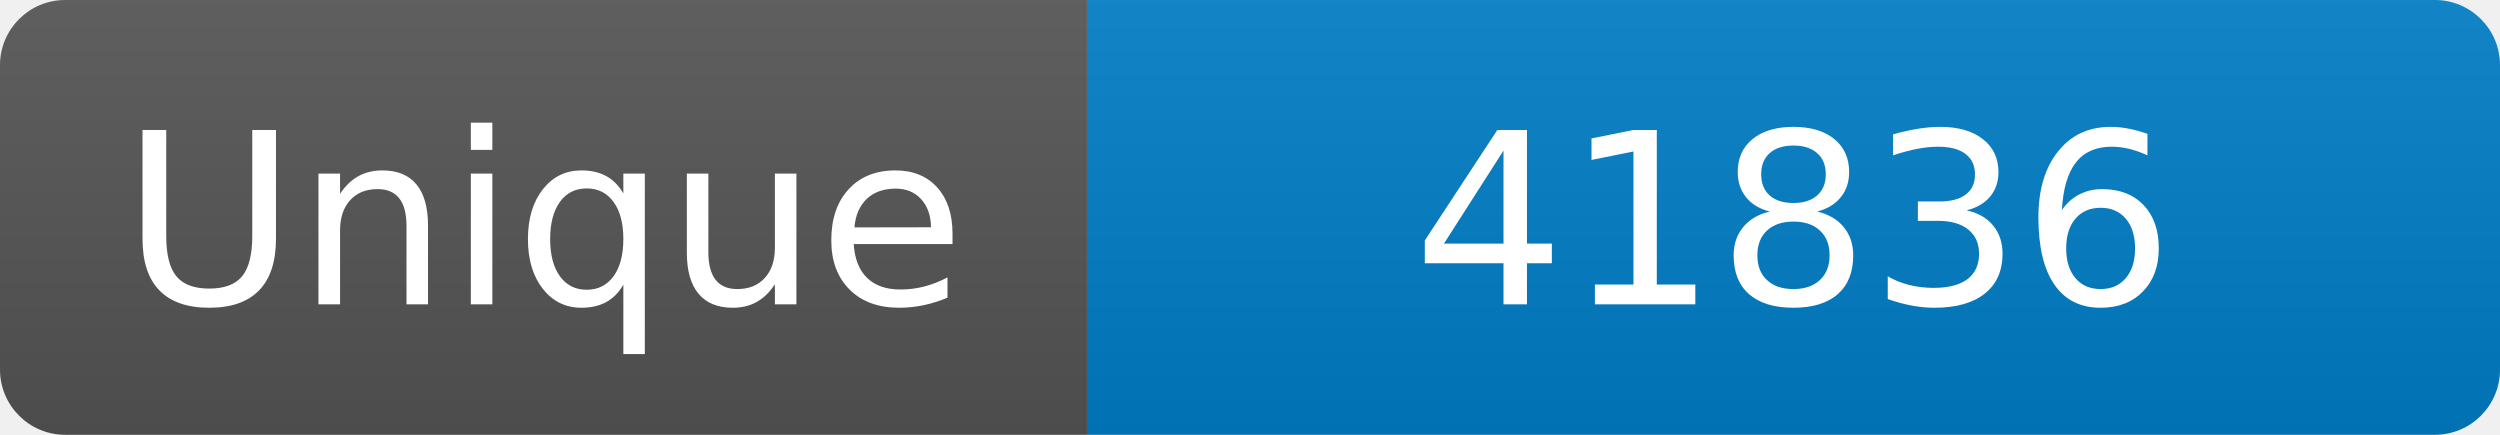
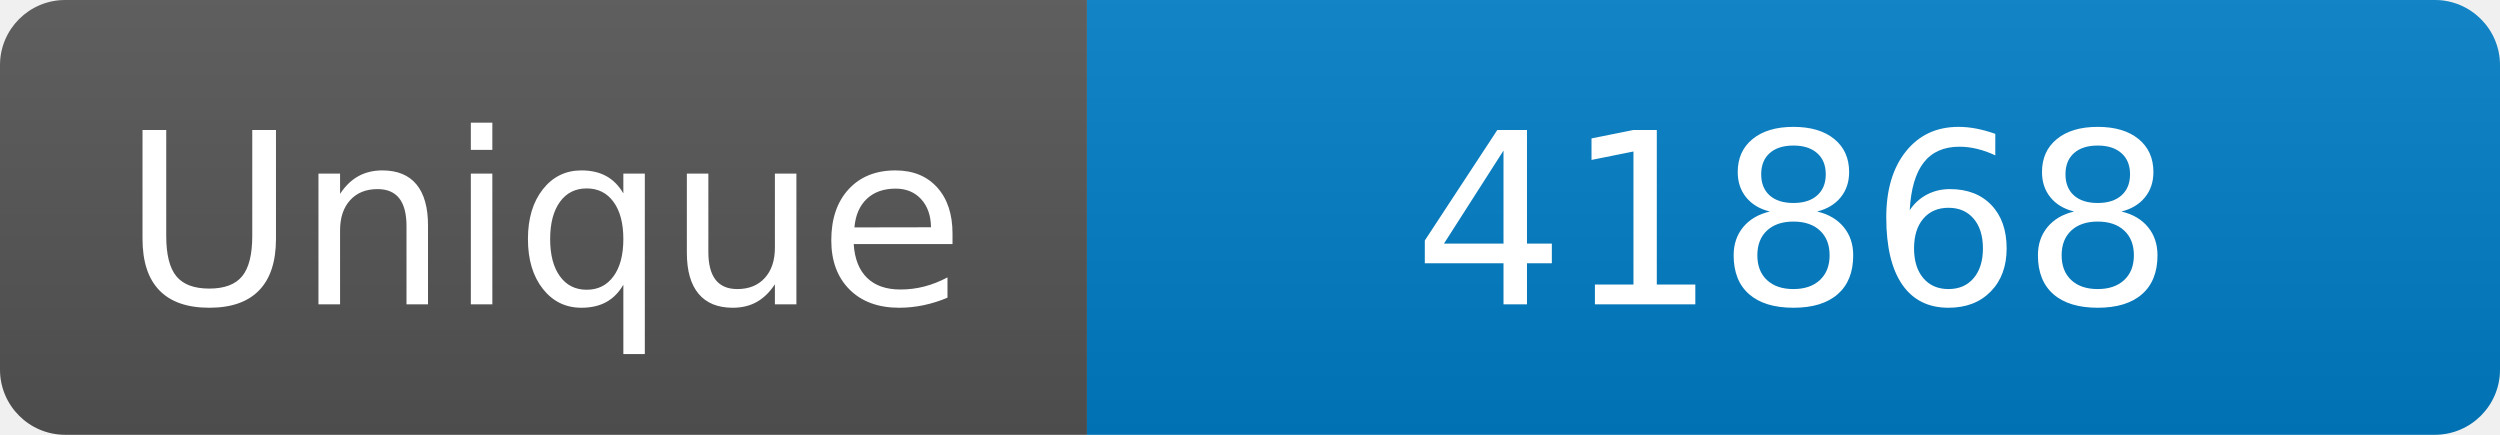
<svg xmlns="http://www.w3.org/2000/svg" width="115" height="20" role="img" aria-label="Maintained?: yes">
  <linearGradient id="s" x2="0" y2="100%">
    <stop offset="0" stop-color="#bbb" stop-opacity=".1" />
    <stop offset="1" stop-opacity=".1" />
  </linearGradient>
  <clipPath id="r">
    <rect width="115" height="20" rx="3" fill="#fff" />
  </clipPath>
  <g clip-path="url(#r)">
    <rect width="50" height="20" fill="#555" />
    <rect x="50" width="160" height="20" fill="#007ec6" />
    <rect width="115" height="20" fill="url(#s)" />
  </g>
  <g fill="#fff" text-anchor="middle" font-family="Verdana,Geneva,DejaVu Sans,sans-serif" font-size="110">
    <text x="250" y="140" transform="scale(.1)" fill="#fff">Unique</text>
-     <text x="825" y="140" transform="scale(.1)" fill="#fff">41836</text>
+     <text x="825" y="140" transform="scale(.1)" fill="#fff">41868</text>
  </g>
</svg>
